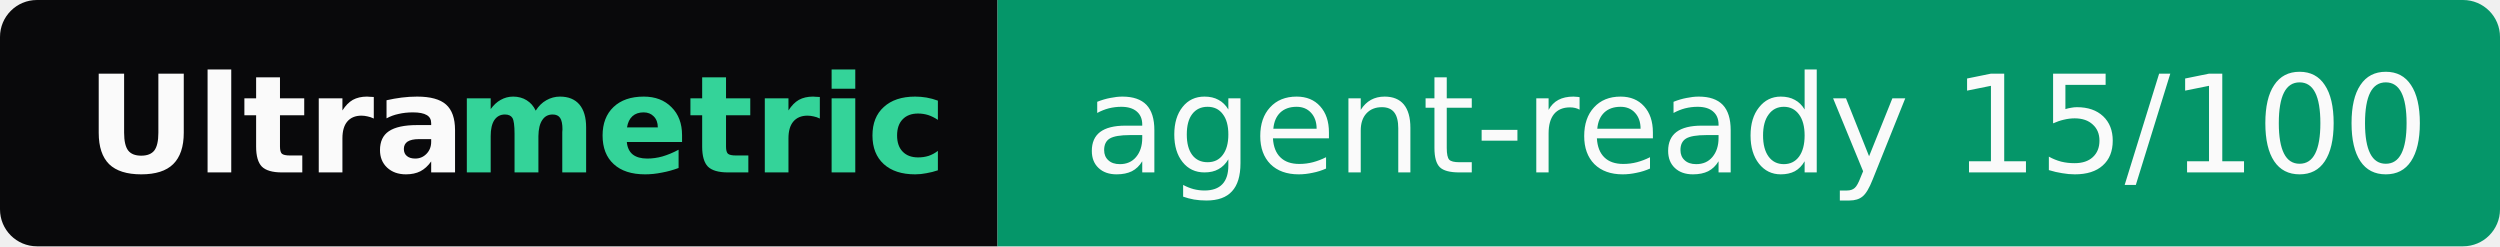
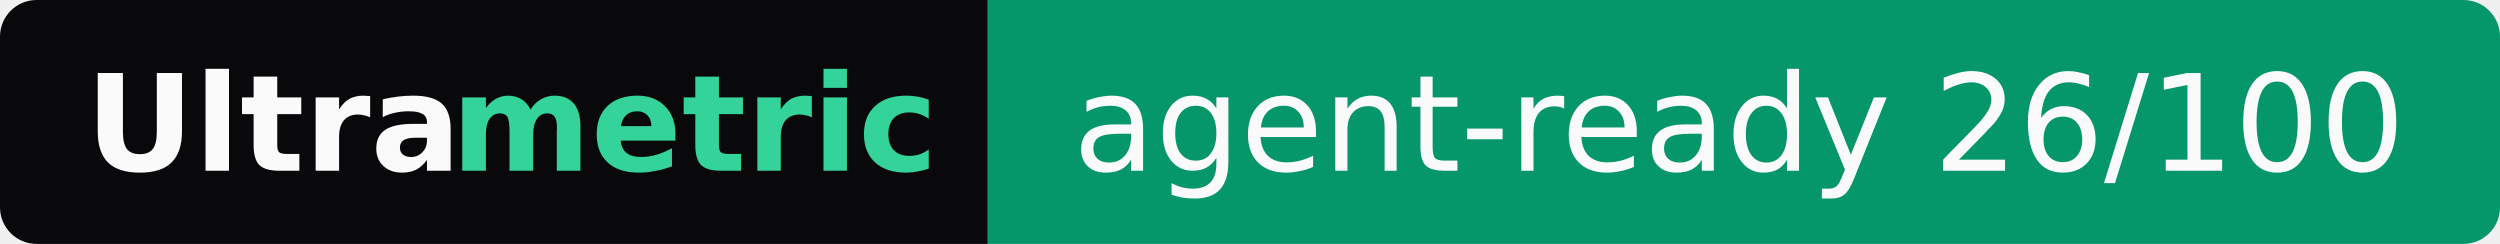
- <svg xmlns="http://www.w3.org/2000/svg" width="203" height="20" role="img" aria-label="Ultrametric: agent-ready 15/100">
+ <svg xmlns="http://www.w3.org/2000/svg" width="205" height="20" role="img" aria-label="Ultrametric: agent-ready 26/100">
  <clipPath id="r">
-     <rect width="203" height="20" rx="3" fill="#fff" />
+     <rect width="205" height="20" rx="3" fill="#fff" />
  </clipPath>
  <g clip-path="url(#r)">
    <rect width="81" height="20" fill="#09090b" />
-     <rect x="81" width="122" height="20" fill="#059669" />
+     <rect x="81" width="124" height="20" fill="#059669" />
  </g>
  <g font-family="Verdana,Geneva,DejaVu Sans,sans-serif" font-size="11">
    <text x="7" y="14" textLength="30" font-weight="bold" fill="#fafafa">Ultra</text>
    <text x="37" y="14" textLength="37" font-weight="bold" fill="#34d399">metric</text>
-     <text x="88" y="14" textLength="108" fill="#fafafa">agent-ready 15/100</text>
+     <text x="88" y="14" textLength="110" fill="#fafafa">agent-ready 26/100</text>
  </g>
</svg>
